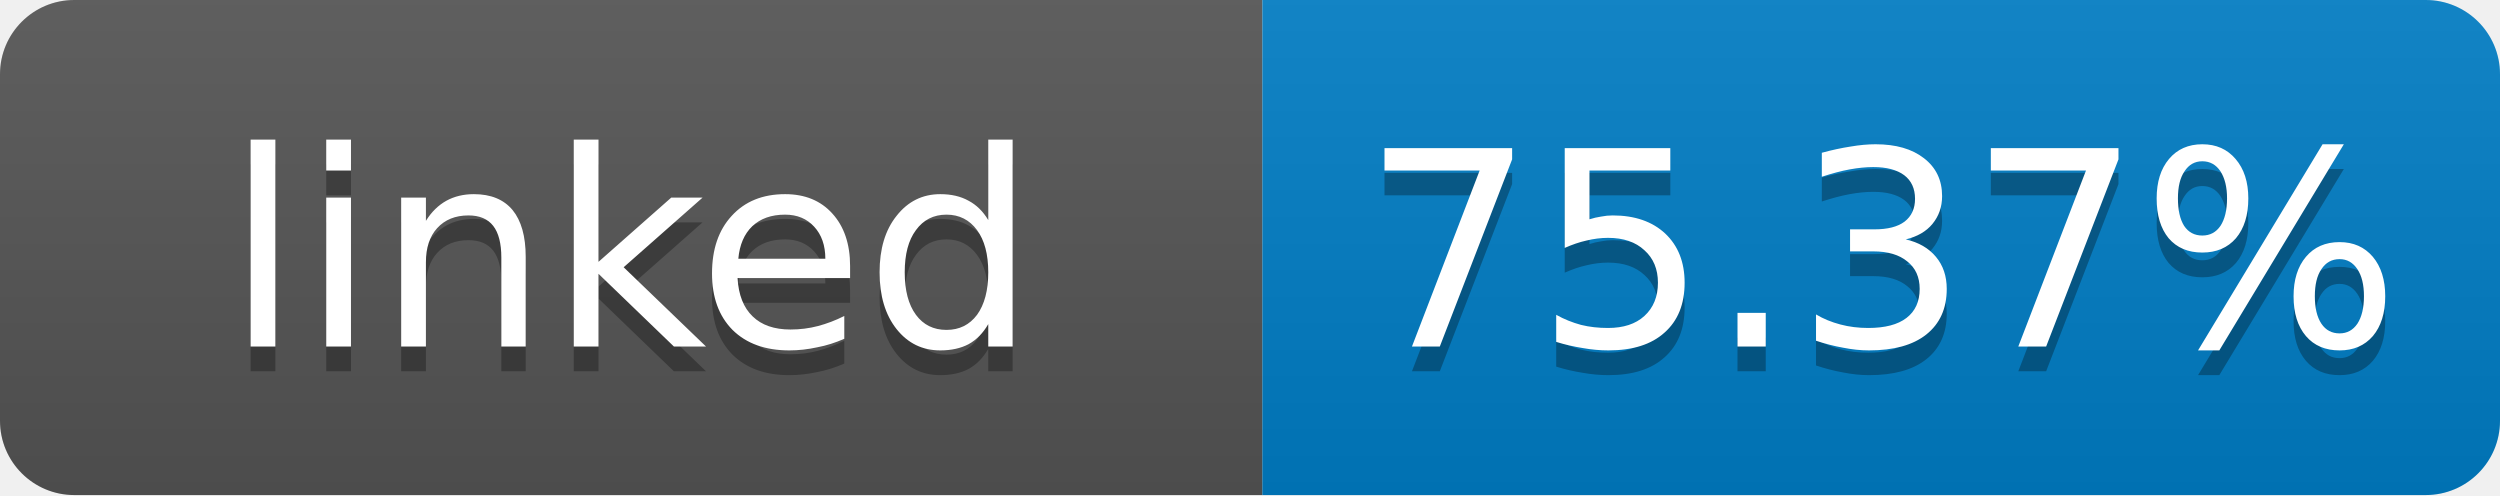
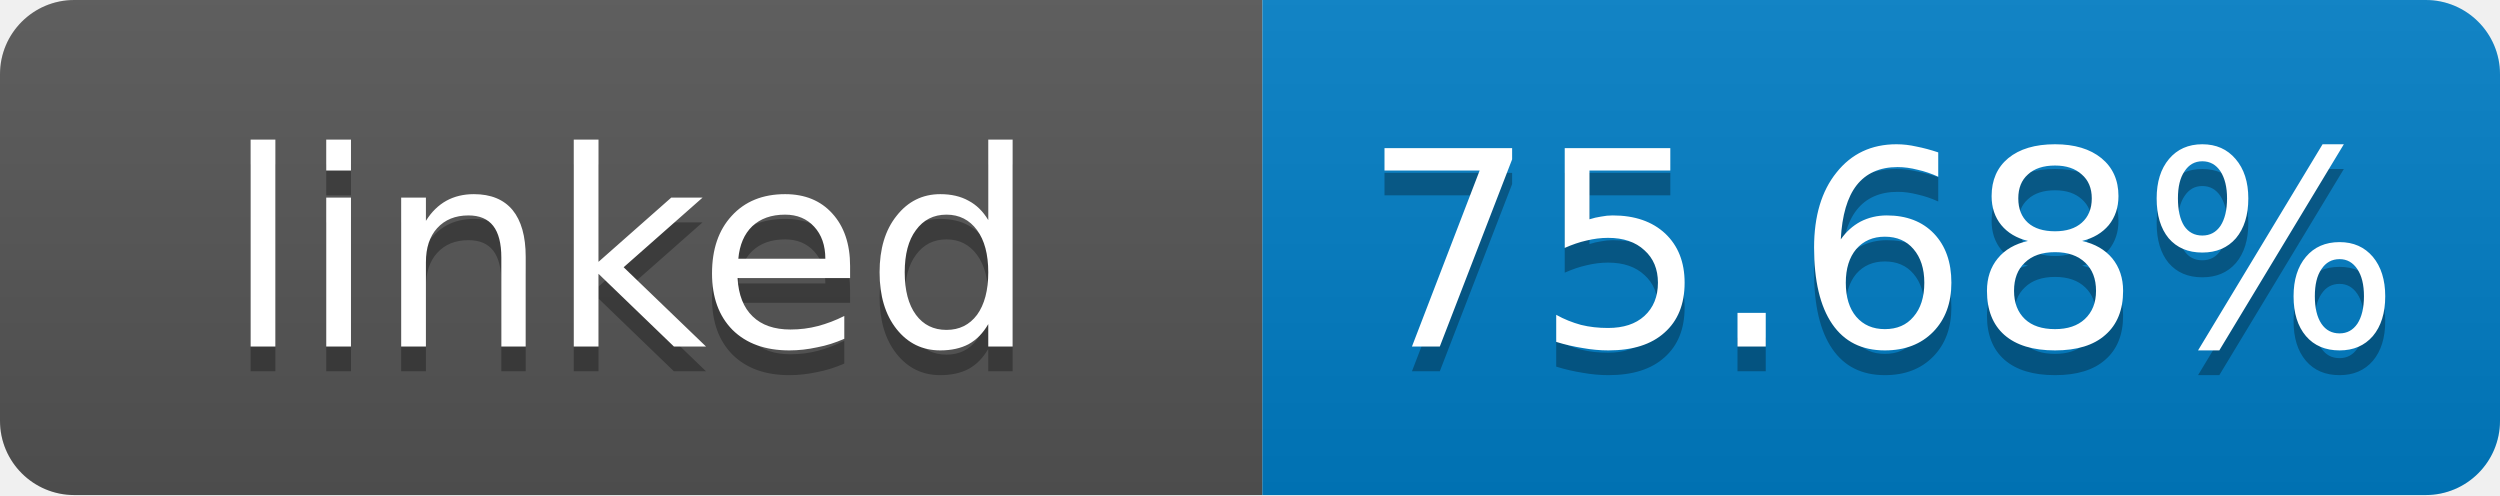
- <svg xmlns="http://www.w3.org/2000/svg" width="101" height="20" role="img" aria-label="linked: 75.37%">
+ <svg xmlns="http://www.w3.org/2000/svg" width="101" height="20" role="img" aria-label="linked: 75.68%">
  <linearGradient id="s" x2="0" y2="100%">
    <stop offset="0" stop-color="#bbb" stop-opacity=".1" />
    <stop offset="1" stop-opacity=".1" />
  </linearGradient>
  <clipPath id="r">
    <rect width="101" height="20" rx="3" fill="#fff" />
  </clipPath>
  <g clip-path="url(#r)">
    <rect width="51" height="20" fill="#555" />
    <rect x="51" width="50" height="20" fill="#007ec6" />
    <rect width="101" height="20" fill="url(#s)" />
  </g>
  <g fill="#fff" text-anchor="middle" font-family="Verdana,Geneva,DejaVu Sans,sans-serif" font-size="11">
    <text x="25.5" y="15" fill="#010101" fill-opacity=".3">linked</text>
    <text x="25.5" y="14">linked</text>
-     <text x="76" y="15" fill="#010101" fill-opacity=".3">75.37%</text>
-     <text x="76" y="14">75.37%</text>
+     <text x="76" y="15" fill="#010101" fill-opacity=".3">75.68%</text>
+     <text x="76" y="14">75.68%</text>
  </g>
</svg>
